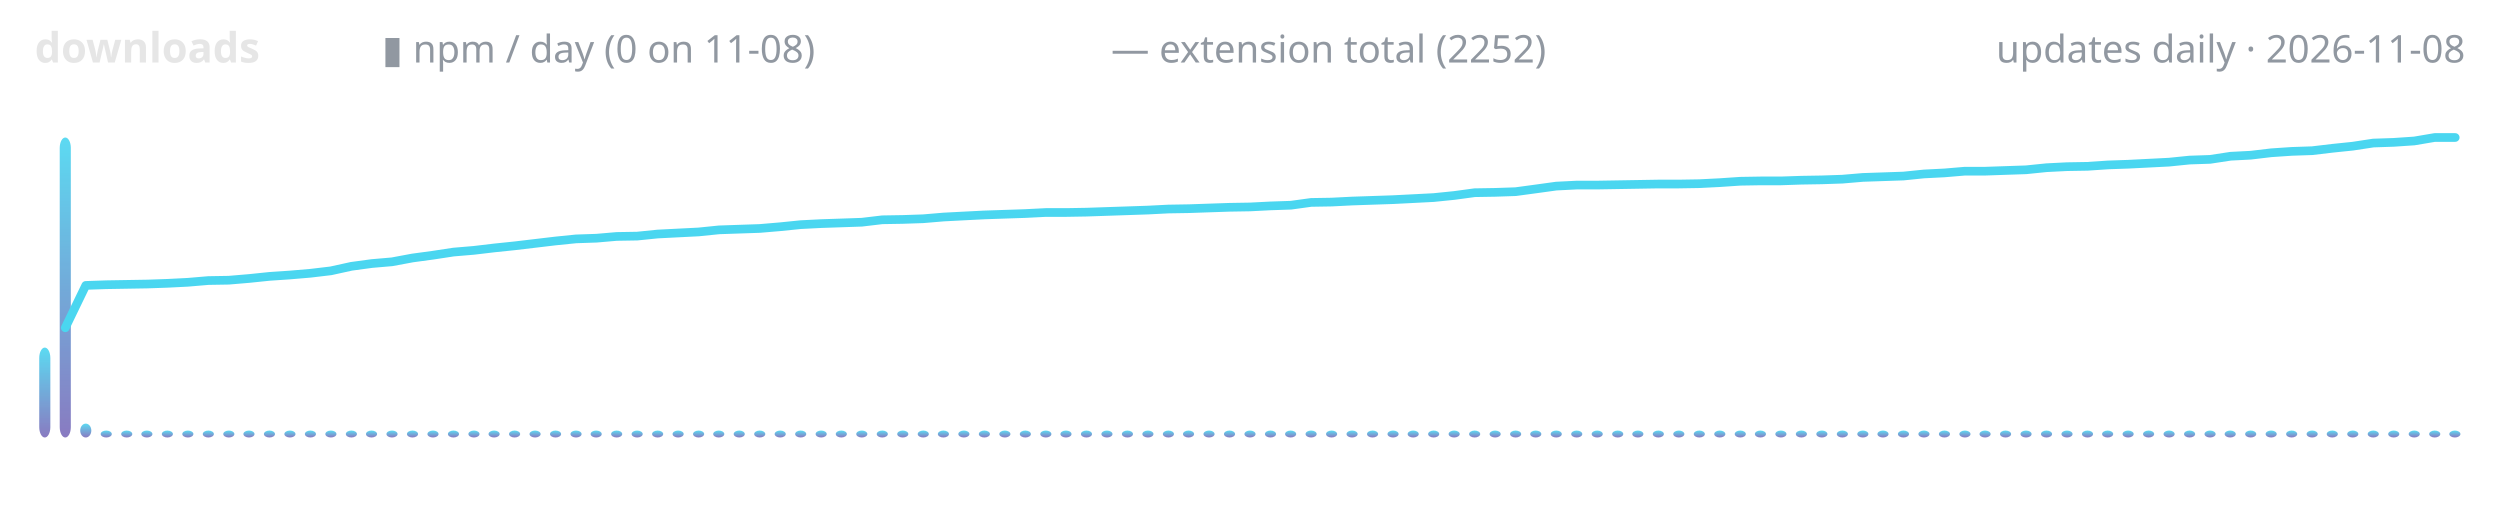
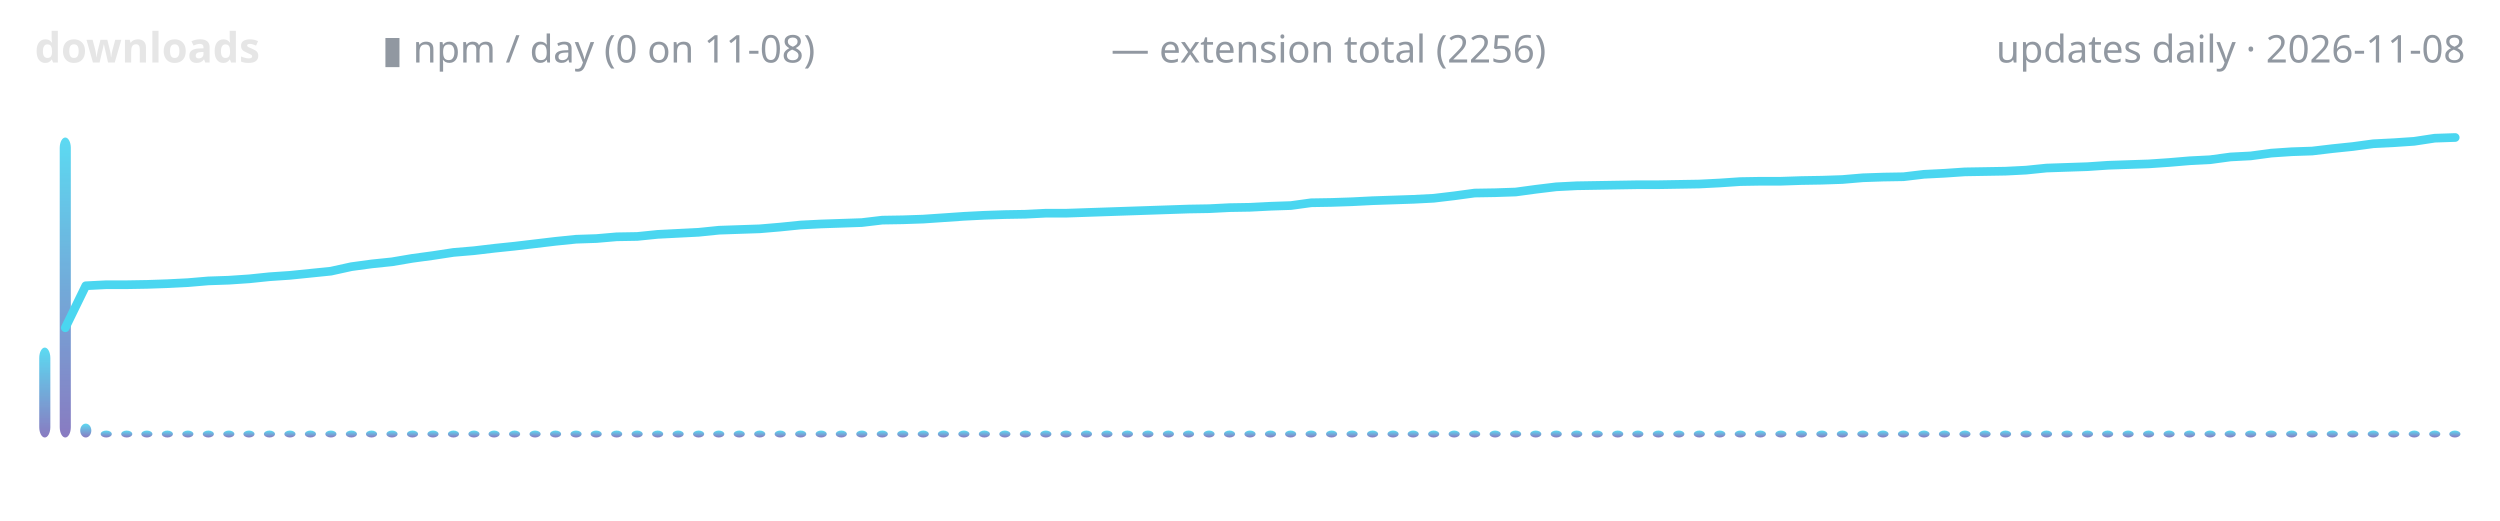
<svg xmlns="http://www.w3.org/2000/svg" width="720" height="150" viewBox="0 0 720 150" role="img" aria-label="lodestone downloads over time">
  <defs>
    <linearGradient id="g" x1="0" y1="1" x2="0" y2="0">
      <stop offset="0" stop-color="#7c6cba" />
      <stop offset="1" stop-color="#4ad6f0" />
    </linearGradient>
  </defs>
  <text x="10" y="18" font-family="ui-sans-serif,system-ui,sans-serif" font-size="12" font-weight="600" fill="#e6e6e6" text-anchor="start">downloads</text>
  <text x="110" y="18" font-family="ui-sans-serif,system-ui,sans-serif" font-size="11" font-weight="400" fill="#9198a1" text-anchor="start">▮ npm / day (0 on 11-08)</text>
-   <text x="320" y="18" font-family="ui-sans-serif,system-ui,sans-serif" font-size="11" font-weight="400" fill="#9198a1" text-anchor="start">— extension total (2252)</text>
+   <text x="320" y="18" font-family="ui-sans-serif,system-ui,sans-serif" font-size="11" font-weight="400" fill="#9198a1" text-anchor="start">— extension total (2256)</text>
  <text x="710" y="18" font-family="ui-sans-serif,system-ui,sans-serif" font-size="11" font-weight="400" fill="#9198a1" text-anchor="end">updates daily · 2026-11-08</text>
  <rect x="11.3" y="100.1" width="3.2" height="25.9" rx="3" fill="url(#g)" opacity="0.9" />
  <rect x="17.2" y="39.6" width="3.2" height="86.4" rx="3" fill="url(#g)" opacity="0.9" />
  <rect x="23.1" y="122.0" width="3.2" height="4.0" rx="3" fill="url(#g)" opacity="0.9" />
  <rect x="29.0" y="124.0" width="3.2" height="2.0" rx="3" fill="url(#g)" opacity="0.9" />
  <rect x="34.9" y="124.0" width="3.2" height="2.0" rx="3" fill="url(#g)" opacity="0.9" />
  <rect x="40.7" y="124.0" width="3.2" height="2.0" rx="3" fill="url(#g)" opacity="0.9" />
  <rect x="46.6" y="124.0" width="3.2" height="2.0" rx="3" fill="url(#g)" opacity="0.9" />
  <rect x="52.5" y="124.0" width="3.2" height="2.0" rx="3" fill="url(#g)" opacity="0.9" />
  <rect x="58.4" y="124.0" width="3.2" height="2.0" rx="3" fill="url(#g)" opacity="0.9" />
  <rect x="64.3" y="124.0" width="3.2" height="2.0" rx="3" fill="url(#g)" opacity="0.9" />
  <rect x="70.1" y="124.0" width="3.2" height="2.0" rx="3" fill="url(#g)" opacity="0.9" />
  <rect x="76.0" y="124.0" width="3.2" height="2.0" rx="3" fill="url(#g)" opacity="0.9" />
  <rect x="81.9" y="124.0" width="3.2" height="2.0" rx="3" fill="url(#g)" opacity="0.9" />
  <rect x="87.8" y="124.0" width="3.2" height="2.0" rx="3" fill="url(#g)" opacity="0.9" />
  <rect x="93.7" y="124.0" width="3.2" height="2.0" rx="3" fill="url(#g)" opacity="0.9" />
  <rect x="99.6" y="124.0" width="3.2" height="2.0" rx="3" fill="url(#g)" opacity="0.9" />
  <rect x="105.4" y="124.0" width="3.2" height="2.0" rx="3" fill="url(#g)" opacity="0.9" />
  <rect x="111.3" y="124.0" width="3.2" height="2.0" rx="3" fill="url(#g)" opacity="0.9" />
  <rect x="117.2" y="124.0" width="3.2" height="2.0" rx="3" fill="url(#g)" opacity="0.9" />
  <rect x="123.1" y="124.0" width="3.2" height="2.0" rx="3" fill="url(#g)" opacity="0.9" />
  <rect x="129.0" y="124.0" width="3.2" height="2.0" rx="3" fill="url(#g)" opacity="0.9" />
  <rect x="134.9" y="124.0" width="3.2" height="2.0" rx="3" fill="url(#g)" opacity="0.9" />
  <rect x="140.7" y="124.0" width="3.2" height="2.0" rx="3" fill="url(#g)" opacity="0.9" />
  <rect x="146.6" y="124.0" width="3.2" height="2.0" rx="3" fill="url(#g)" opacity="0.9" />
  <rect x="152.5" y="124.0" width="3.2" height="2.0" rx="3" fill="url(#g)" opacity="0.9" />
  <rect x="158.4" y="124.0" width="3.2" height="2.0" rx="3" fill="url(#g)" opacity="0.9" />
  <rect x="164.3" y="124.0" width="3.2" height="2.0" rx="3" fill="url(#g)" opacity="0.9" />
  <rect x="170.1" y="124.0" width="3.2" height="2.0" rx="3" fill="url(#g)" opacity="0.9" />
  <rect x="176.0" y="124.0" width="3.2" height="2.0" rx="3" fill="url(#g)" opacity="0.9" />
  <rect x="181.9" y="124.0" width="3.2" height="2.0" rx="3" fill="url(#g)" opacity="0.9" />
  <rect x="187.8" y="124.0" width="3.2" height="2.0" rx="3" fill="url(#g)" opacity="0.9" />
  <rect x="193.7" y="124.0" width="3.2" height="2.0" rx="3" fill="url(#g)" opacity="0.9" />
  <rect x="199.6" y="124.0" width="3.2" height="2.0" rx="3" fill="url(#g)" opacity="0.9" />
  <rect x="205.4" y="124.0" width="3.2" height="2.0" rx="3" fill="url(#g)" opacity="0.9" />
  <rect x="211.3" y="124.0" width="3.2" height="2.0" rx="3" fill="url(#g)" opacity="0.9" />
  <rect x="217.2" y="124.0" width="3.2" height="2.0" rx="3" fill="url(#g)" opacity="0.9" />
  <rect x="223.1" y="124.0" width="3.2" height="2.0" rx="3" fill="url(#g)" opacity="0.9" />
  <rect x="229.0" y="124.0" width="3.2" height="2.0" rx="3" fill="url(#g)" opacity="0.9" />
  <rect x="234.9" y="124.0" width="3.2" height="2.0" rx="3" fill="url(#g)" opacity="0.9" />
  <rect x="240.7" y="124.0" width="3.2" height="2.0" rx="3" fill="url(#g)" opacity="0.9" />
  <rect x="246.6" y="124.0" width="3.2" height="2.0" rx="3" fill="url(#g)" opacity="0.9" />
  <rect x="252.5" y="124.0" width="3.2" height="2.0" rx="3" fill="url(#g)" opacity="0.9" />
  <rect x="258.4" y="124.0" width="3.2" height="2.0" rx="3" fill="url(#g)" opacity="0.9" />
  <rect x="264.3" y="124.0" width="3.2" height="2.0" rx="3" fill="url(#g)" opacity="0.9" />
  <rect x="270.1" y="124.0" width="3.2" height="2.0" rx="3" fill="url(#g)" opacity="0.9" />
  <rect x="276.0" y="124.0" width="3.2" height="2.0" rx="3" fill="url(#g)" opacity="0.9" />
  <rect x="281.9" y="124.0" width="3.2" height="2.0" rx="3" fill="url(#g)" opacity="0.9" />
  <rect x="287.8" y="124.0" width="3.2" height="2.0" rx="3" fill="url(#g)" opacity="0.9" />
  <rect x="293.7" y="124.0" width="3.2" height="2.0" rx="3" fill="url(#g)" opacity="0.9" />
  <rect x="299.6" y="124.0" width="3.2" height="2.0" rx="3" fill="url(#g)" opacity="0.9" />
  <rect x="305.4" y="124.0" width="3.2" height="2.0" rx="3" fill="url(#g)" opacity="0.9" />
  <rect x="311.3" y="124.0" width="3.2" height="2.0" rx="3" fill="url(#g)" opacity="0.9" />
  <rect x="317.2" y="124.0" width="3.2" height="2.0" rx="3" fill="url(#g)" opacity="0.9" />
  <rect x="323.1" y="124.0" width="3.2" height="2.0" rx="3" fill="url(#g)" opacity="0.9" />
  <rect x="329.0" y="124.0" width="3.2" height="2.0" rx="3" fill="url(#g)" opacity="0.9" />
  <rect x="334.9" y="124.0" width="3.2" height="2.0" rx="3" fill="url(#g)" opacity="0.9" />
  <rect x="340.7" y="124.0" width="3.2" height="2.0" rx="3" fill="url(#g)" opacity="0.9" />
  <rect x="346.6" y="124.0" width="3.2" height="2.0" rx="3" fill="url(#g)" opacity="0.9" />
  <rect x="352.5" y="124.0" width="3.2" height="2.0" rx="3" fill="url(#g)" opacity="0.9" />
  <rect x="358.4" y="124.0" width="3.2" height="2.0" rx="3" fill="url(#g)" opacity="0.9" />
  <rect x="364.3" y="124.0" width="3.2" height="2.0" rx="3" fill="url(#g)" opacity="0.9" />
  <rect x="370.1" y="124.0" width="3.2" height="2.0" rx="3" fill="url(#g)" opacity="0.9" />
  <rect x="376.0" y="124.0" width="3.2" height="2.0" rx="3" fill="url(#g)" opacity="0.9" />
  <rect x="381.9" y="124.0" width="3.2" height="2.0" rx="3" fill="url(#g)" opacity="0.9" />
  <rect x="387.8" y="124.0" width="3.2" height="2.0" rx="3" fill="url(#g)" opacity="0.9" />
  <rect x="393.7" y="124.0" width="3.2" height="2.0" rx="3" fill="url(#g)" opacity="0.9" />
  <rect x="399.6" y="124.0" width="3.2" height="2.0" rx="3" fill="url(#g)" opacity="0.9" />
  <rect x="405.4" y="124.0" width="3.2" height="2.0" rx="3" fill="url(#g)" opacity="0.9" />
  <rect x="411.3" y="124.0" width="3.2" height="2.0" rx="3" fill="url(#g)" opacity="0.9" />
  <rect x="417.2" y="124.0" width="3.2" height="2.0" rx="3" fill="url(#g)" opacity="0.9" />
  <rect x="423.1" y="124.0" width="3.2" height="2.0" rx="3" fill="url(#g)" opacity="0.9" />
  <rect x="429.0" y="124.0" width="3.2" height="2.0" rx="3" fill="url(#g)" opacity="0.9" />
  <rect x="434.9" y="124.0" width="3.2" height="2.0" rx="3" fill="url(#g)" opacity="0.9" />
  <rect x="440.7" y="124.0" width="3.2" height="2.0" rx="3" fill="url(#g)" opacity="0.9" />
  <rect x="446.6" y="124.0" width="3.2" height="2.0" rx="3" fill="url(#g)" opacity="0.9" />
  <rect x="452.5" y="124.0" width="3.2" height="2.0" rx="3" fill="url(#g)" opacity="0.9" />
  <rect x="458.4" y="124.0" width="3.2" height="2.0" rx="3" fill="url(#g)" opacity="0.9" />
  <rect x="464.3" y="124.0" width="3.2" height="2.0" rx="3" fill="url(#g)" opacity="0.9" />
  <rect x="470.1" y="124.0" width="3.2" height="2.0" rx="3" fill="url(#g)" opacity="0.9" />
  <rect x="476.0" y="124.0" width="3.2" height="2.0" rx="3" fill="url(#g)" opacity="0.9" />
  <rect x="481.9" y="124.0" width="3.2" height="2.0" rx="3" fill="url(#g)" opacity="0.9" />
  <rect x="487.8" y="124.0" width="3.2" height="2.0" rx="3" fill="url(#g)" opacity="0.9" />
  <rect x="493.7" y="124.0" width="3.2" height="2.0" rx="3" fill="url(#g)" opacity="0.9" />
  <rect x="499.6" y="124.0" width="3.2" height="2.0" rx="3" fill="url(#g)" opacity="0.9" />
  <rect x="505.4" y="124.0" width="3.2" height="2.0" rx="3" fill="url(#g)" opacity="0.9" />
  <rect x="511.3" y="124.0" width="3.2" height="2.0" rx="3" fill="url(#g)" opacity="0.9" />
  <rect x="517.2" y="124.0" width="3.2" height="2.0" rx="3" fill="url(#g)" opacity="0.9" />
  <rect x="523.1" y="124.0" width="3.2" height="2.0" rx="3" fill="url(#g)" opacity="0.9" />
  <rect x="529.0" y="124.0" width="3.2" height="2.0" rx="3" fill="url(#g)" opacity="0.9" />
  <rect x="534.9" y="124.0" width="3.2" height="2.0" rx="3" fill="url(#g)" opacity="0.9" />
  <rect x="540.7" y="124.0" width="3.2" height="2.0" rx="3" fill="url(#g)" opacity="0.9" />
  <rect x="546.6" y="124.0" width="3.2" height="2.0" rx="3" fill="url(#g)" opacity="0.9" />
  <rect x="552.5" y="124.0" width="3.2" height="2.0" rx="3" fill="url(#g)" opacity="0.9" />
  <rect x="558.4" y="124.0" width="3.2" height="2.0" rx="3" fill="url(#g)" opacity="0.9" />
  <rect x="564.3" y="124.0" width="3.2" height="2.0" rx="3" fill="url(#g)" opacity="0.9" />
  <rect x="570.1" y="124.0" width="3.2" height="2.0" rx="3" fill="url(#g)" opacity="0.9" />
  <rect x="576.0" y="124.0" width="3.2" height="2.0" rx="3" fill="url(#g)" opacity="0.9" />
  <rect x="581.9" y="124.0" width="3.2" height="2.0" rx="3" fill="url(#g)" opacity="0.9" />
  <rect x="587.8" y="124.0" width="3.2" height="2.0" rx="3" fill="url(#g)" opacity="0.9" />
  <rect x="593.7" y="124.0" width="3.2" height="2.0" rx="3" fill="url(#g)" opacity="0.9" />
  <rect x="599.6" y="124.0" width="3.2" height="2.0" rx="3" fill="url(#g)" opacity="0.9" />
  <rect x="605.4" y="124.0" width="3.2" height="2.0" rx="3" fill="url(#g)" opacity="0.9" />
  <rect x="611.3" y="124.0" width="3.2" height="2.0" rx="3" fill="url(#g)" opacity="0.9" />
  <rect x="617.2" y="124.0" width="3.2" height="2.0" rx="3" fill="url(#g)" opacity="0.9" />
  <rect x="623.1" y="124.0" width="3.2" height="2.0" rx="3" fill="url(#g)" opacity="0.9" />
  <rect x="629.0" y="124.0" width="3.2" height="2.0" rx="3" fill="url(#g)" opacity="0.9" />
  <rect x="634.9" y="124.0" width="3.2" height="2.0" rx="3" fill="url(#g)" opacity="0.9" />
  <rect x="640.7" y="124.0" width="3.2" height="2.0" rx="3" fill="url(#g)" opacity="0.9" />
  <rect x="646.6" y="124.0" width="3.2" height="2.0" rx="3" fill="url(#g)" opacity="0.9" />
  <rect x="652.5" y="124.0" width="3.2" height="2.0" rx="3" fill="url(#g)" opacity="0.9" />
  <rect x="658.4" y="124.0" width="3.2" height="2.0" rx="3" fill="url(#g)" opacity="0.9" />
  <rect x="664.3" y="124.0" width="3.2" height="2.0" rx="3" fill="url(#g)" opacity="0.9" />
  <rect x="670.1" y="124.0" width="3.2" height="2.0" rx="3" fill="url(#g)" opacity="0.9" />
  <rect x="676.0" y="124.0" width="3.2" height="2.0" rx="3" fill="url(#g)" opacity="0.9" />
  <rect x="681.9" y="124.0" width="3.2" height="2.0" rx="3" fill="url(#g)" opacity="0.9" />
  <rect x="687.8" y="124.0" width="3.2" height="2.0" rx="3" fill="url(#g)" opacity="0.9" />
  <rect x="693.7" y="124.0" width="3.2" height="2.0" rx="3" fill="url(#g)" opacity="0.9" />
  <rect x="699.6" y="124.0" width="3.2" height="2.0" rx="3" fill="url(#g)" opacity="0.9" />
  <rect x="705.4" y="124.0" width="3.2" height="2.0" rx="3" fill="url(#g)" opacity="0.9" />
-   <polyline points="18.8,94.4 24.7,82.2 30.6,82.0 36.5,81.9 42.4,81.8 48.2,81.6 54.1,81.3 60.0,80.8 65.9,80.7 71.8,80.2 77.6,79.6 83.5,79.2 89.4,78.7 95.3,78.0 101.2,76.7 107.1,75.9 112.9,75.4 118.8,74.3 124.7,73.5 130.6,72.6 136.5,72.1 142.4,71.4 148.2,70.8 154.1,70.1 160.0,69.4 165.9,68.8 171.8,68.6 177.6,68.1 183.5,68.0 189.4,67.4 195.3,67.1 201.2,66.8 207.1,66.2 212.9,66.0 218.8,65.8 224.7,65.3 230.6,64.7 236.5,64.4 242.4,64.2 248.2,64.0 254.1,63.3 260.0,63.2 265.9,63.0 271.8,62.5 277.6,62.2 283.5,61.9 289.4,61.7 295.3,61.5 301.2,61.2 307.1,61.2 312.9,61.1 318.8,60.9 324.7,60.7 330.6,60.5 336.5,60.2 342.4,60.1 348.2,59.9 354.1,59.7 360.0,59.6 365.9,59.3 371.8,59.1 377.6,58.3 383.5,58.2 389.4,57.9 395.3,57.7 401.2,57.5 407.1,57.2 412.9,56.9 418.8,56.3 424.7,55.5 430.6,55.4 436.5,55.2 442.4,54.4 448.2,53.6 454.1,53.3 460.0,53.3 465.9,53.2 471.8,53.1 477.6,53.0 483.5,53.0 489.4,52.9 495.3,52.6 501.2,52.2 507.1,52.1 512.9,52.1 518.8,51.9 524.7,51.8 530.6,51.6 536.5,51.1 542.4,50.9 548.2,50.7 554.1,50.1 560.0,49.8 565.9,49.3 571.8,49.3 577.6,49.1 583.5,48.9 589.4,48.3 595.3,48.0 601.2,47.9 607.1,47.5 612.9,47.3 618.8,47.0 624.7,46.7 630.6,46.1 636.5,45.9 642.4,45.0 648.2,44.7 654.1,44.0 660.0,43.6 665.9,43.4 671.8,42.7 677.6,42.1 683.5,41.2 689.4,41.0 695.3,40.6 701.2,39.6 707.1,39.6" fill="none" stroke="#4ad6f0" stroke-width="2.5" stroke-linecap="round" stroke-linejoin="round" />
+   <polyline points="18.8,94.4 24.7,82.3 30.6,82.0 36.5,82.0 42.4,81.9 48.2,81.7 54.1,81.4 60.0,80.9 65.9,80.7 71.8,80.3 77.6,79.7 83.5,79.3 89.4,78.7 95.3,78.1 101.2,76.8 107.1,76.0 112.9,75.4 118.8,74.4 124.7,73.6 130.6,72.7 136.5,72.2 142.4,71.5 148.2,70.9 154.1,70.2 160.0,69.5 165.9,68.9 171.8,68.7 177.6,68.2 183.5,68.1 189.4,67.5 195.3,67.2 201.2,66.9 207.1,66.3 212.9,66.1 218.8,65.9 224.7,65.4 230.6,64.8 236.5,64.5 242.4,64.3 248.2,64.1 254.1,63.4 260.0,63.3 265.9,63.1 271.8,62.7 277.6,62.3 283.5,62.0 289.4,61.8 295.3,61.7 301.2,61.4 307.1,61.4 312.9,61.2 318.8,61.0 324.7,60.8 330.6,60.6 336.5,60.4 342.4,60.2 348.2,60.1 354.1,59.8 360.0,59.7 365.9,59.4 371.8,59.2 377.6,58.4 383.5,58.3 389.4,58.1 395.3,57.8 401.2,57.6 407.1,57.4 412.9,57.1 418.8,56.4 424.7,55.6 430.6,55.5 436.5,55.3 442.4,54.5 448.2,53.8 454.1,53.5 460.0,53.4 465.9,53.3 471.8,53.2 477.6,53.2 483.5,53.1 489.4,53.0 495.3,52.7 501.2,52.3 507.1,52.2 512.9,52.2 518.8,52.0 524.7,51.9 530.6,51.7 536.5,51.2 542.4,51.0 548.2,50.9 554.1,50.2 560.0,49.9 565.9,49.5 571.8,49.4 577.6,49.3 583.5,49.0 589.4,48.4 595.3,48.2 601.2,48.0 607.1,47.6 612.9,47.4 618.8,47.2 624.7,46.8 630.6,46.3 636.5,46.0 642.4,45.2 648.2,44.9 654.1,44.1 660.0,43.7 665.9,43.5 671.8,42.8 677.6,42.2 683.5,41.4 689.4,41.1 695.3,40.7 701.2,39.8 707.1,39.6" fill="none" stroke="#4ad6f0" stroke-width="2.5" stroke-linecap="round" stroke-linejoin="round" />
</svg>
